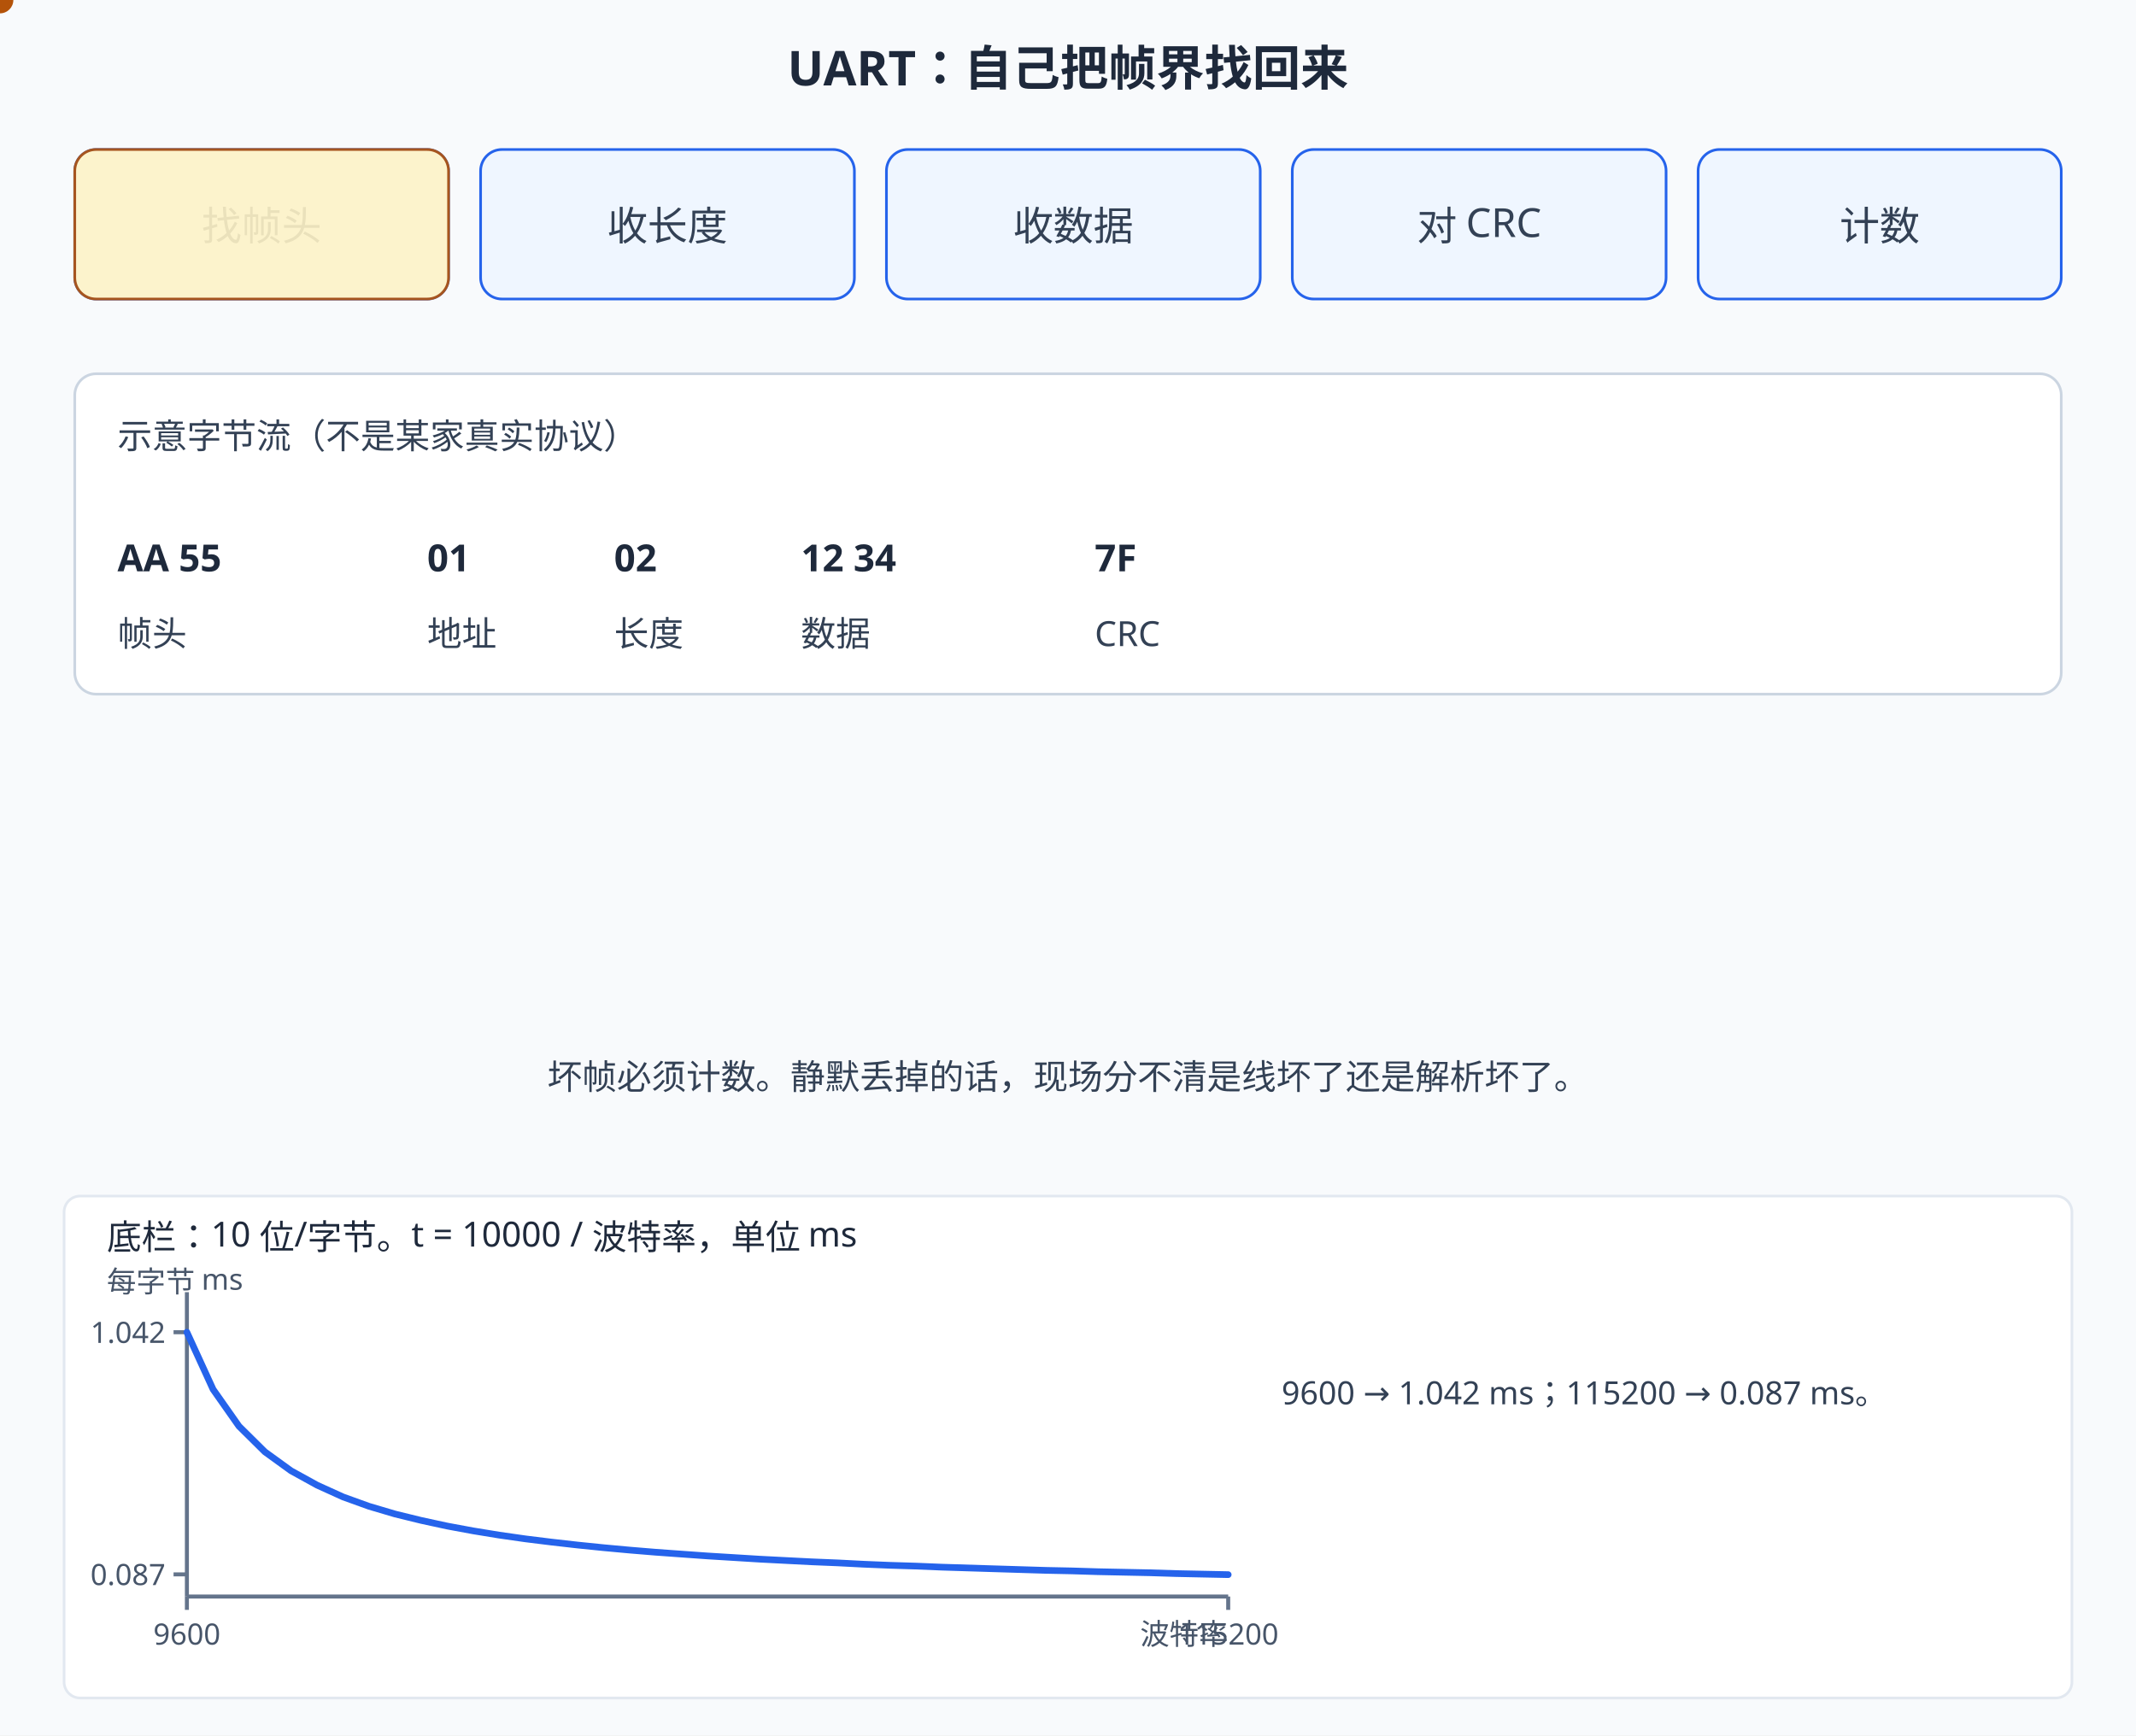
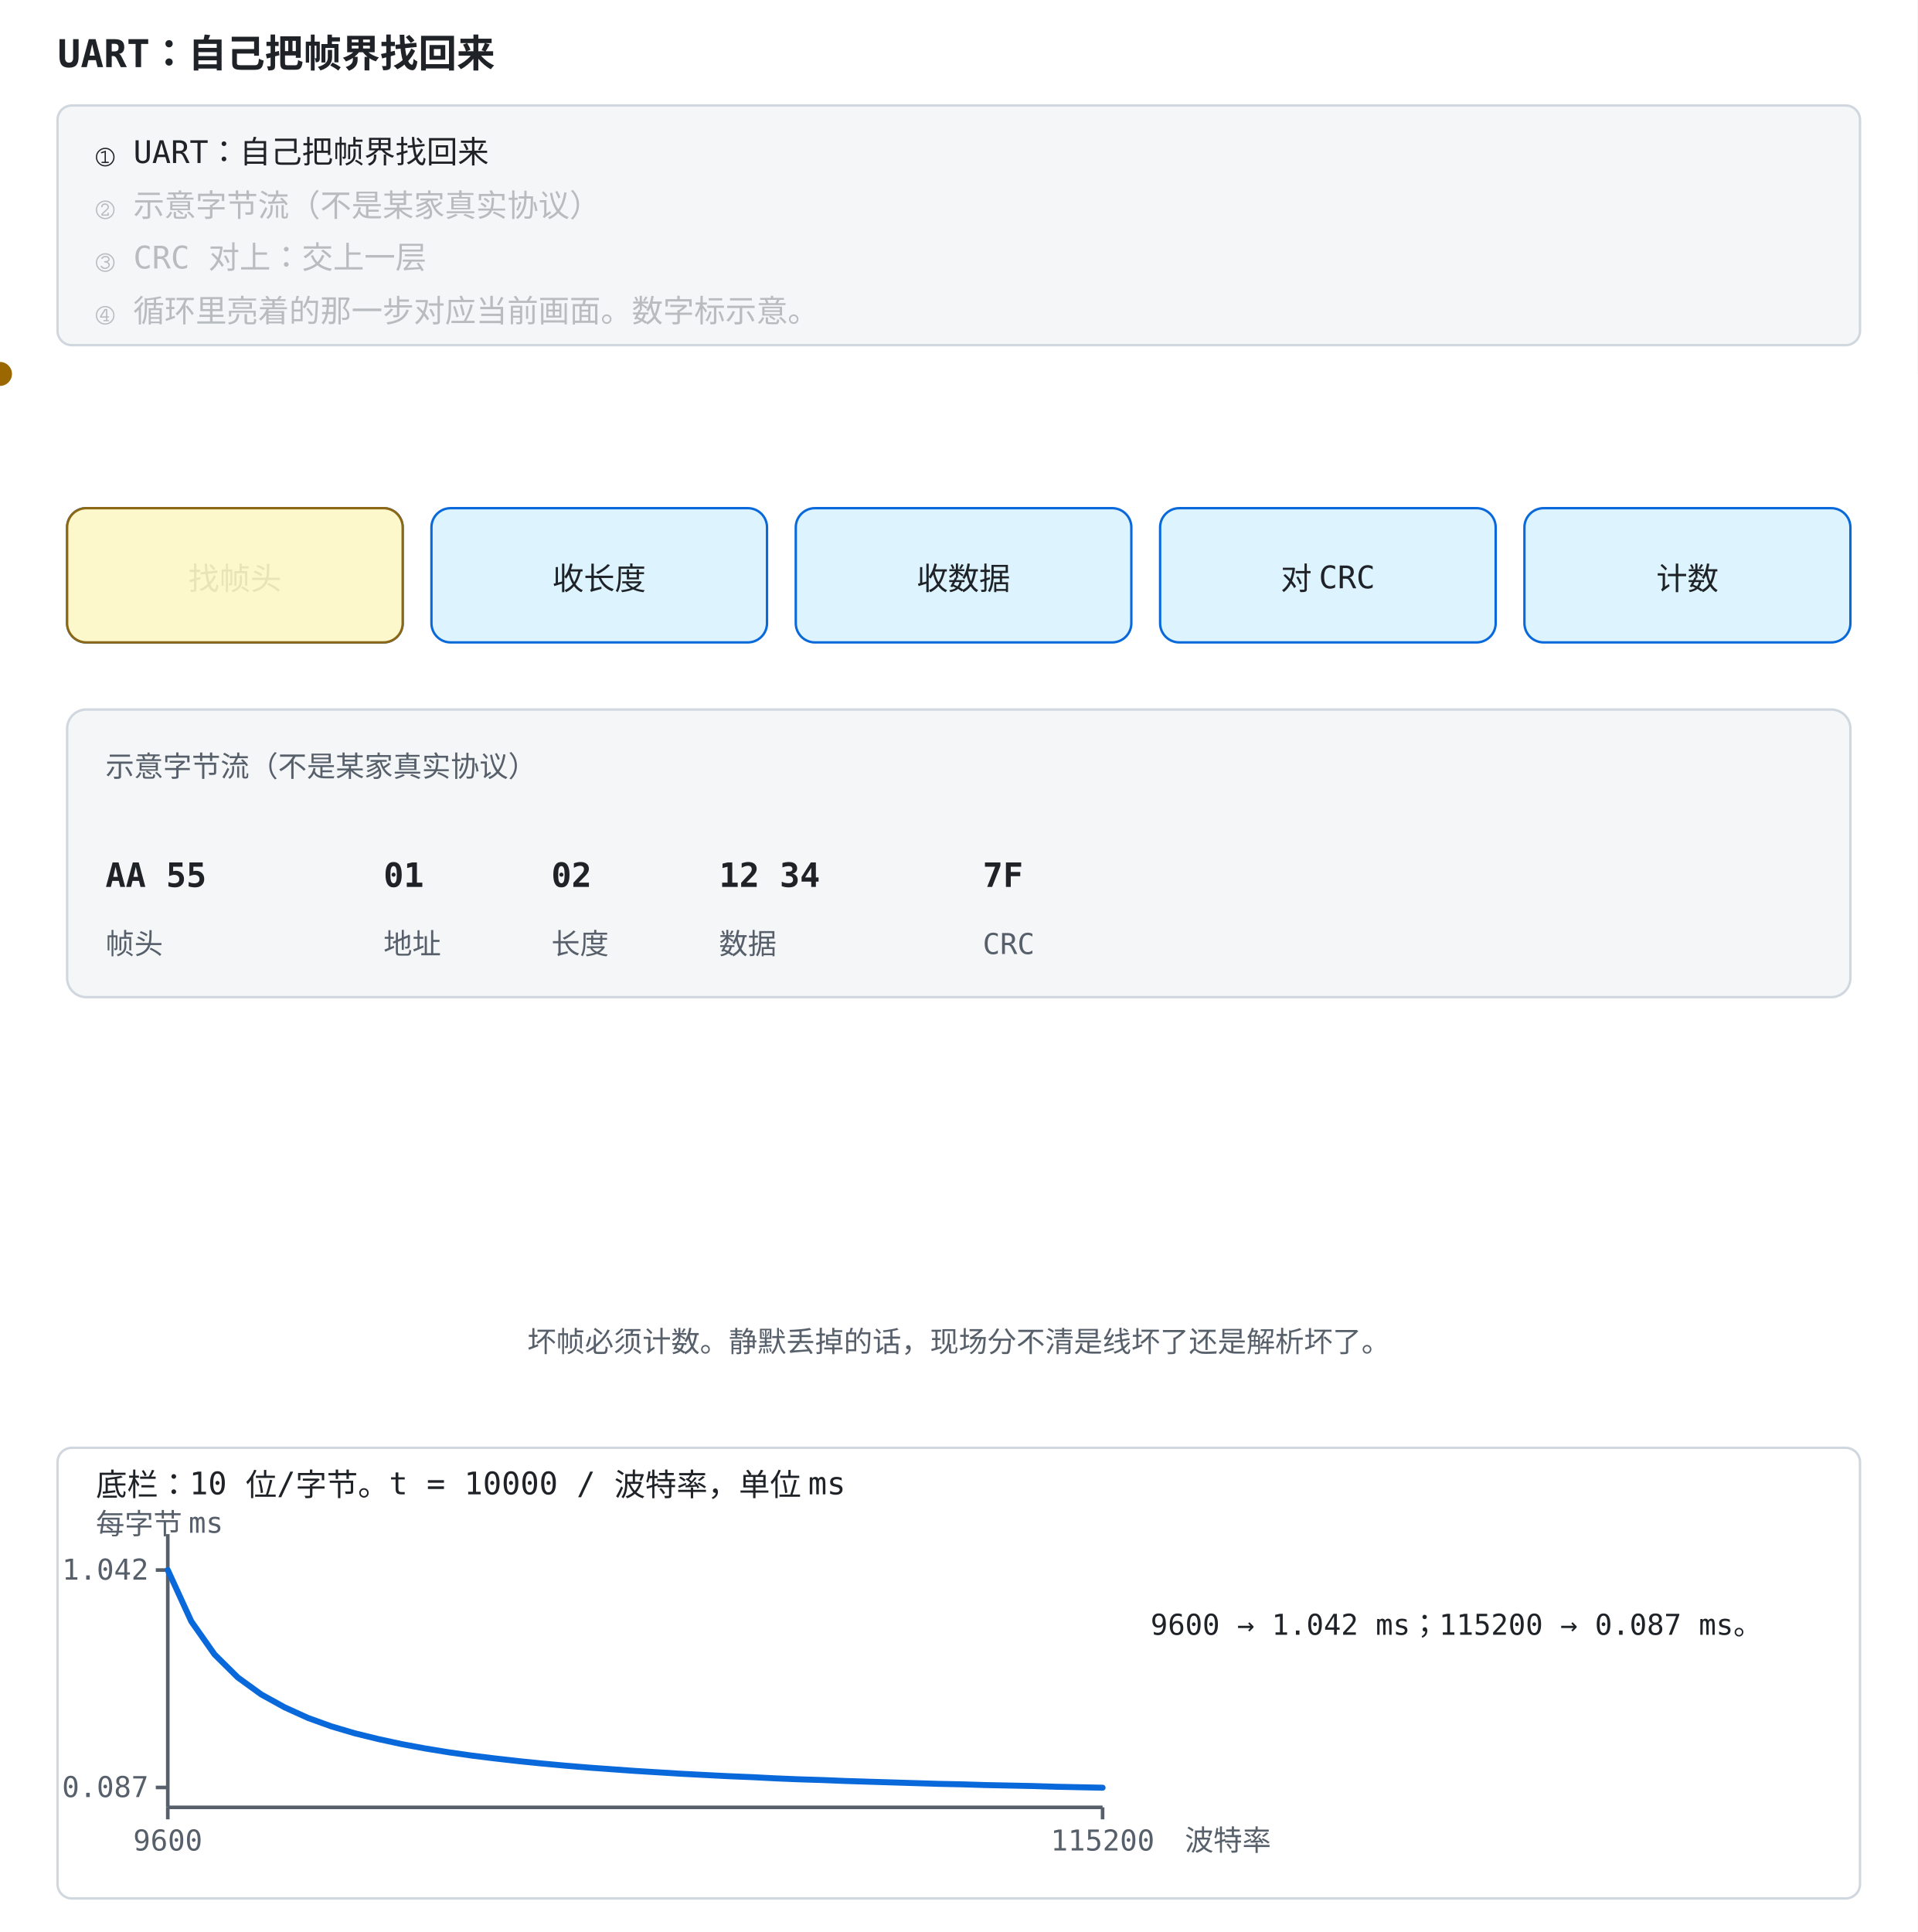
- <svg xmlns="http://www.w3.org/2000/svg" width="800" height="650" viewBox="0 0 800 650">
+ <svg xmlns="http://www.w3.org/2000/svg" width="800" height="806" viewBox="0 -156 800 806" role="img" font-family="ui-monospace, Consolas, monospace">
  <style>
-     text { font-family: "Segoe UI", "PingFang SC", "Microsoft YaHei", sans-serif; }
-     .bg { fill: #f8fafc; }
-     .panel { fill: #ffffff; stroke: #cbd5e1; }
-     .title { fill: #1e293b; font-size: 18px; font-weight: bold; }
-     .txt { fill: #334155; font-size: 15px; }
-     .small { fill: #334155; font-size: 13px; }
-     .box { fill: #eff6ff; stroke: #2563eb; }
-     .hot { fill: #fef3c7; stroke: #b45309; }
-     .byte { fill: #1e293b; font-size: 14px; font-weight: bold; }
-     .bad { fill: #991b1b; font-size: 15px; font-weight: bold; }
-     .ok { fill: #065f46; font-size: 15px; font-weight: bold; }
+     text { font-family: ui-monospace, Consolas, monospace; }
+     .bg { fill: #ffffff; }
+     .panel { fill: #ffffff; stroke: #d0d7de; }
+     .title { fill: #1f2328; font-size: 18px; font-weight: bold; }
+     .txt { fill: #1f2328; font-size: 15px; }
+     .small { fill: #1f2328; font-size: 13px; }
+     .box { fill: #ddf4ff; stroke: #0969da; }
+     .hot { fill: #fff8c5; stroke: #9a6700; }
+     .byte { fill: #1f2328; font-size: 14px; font-weight: bold; }
+     .bad { fill: #cf222e; font-size: 15px; font-weight: bold; }
+     .ok { fill: #1a7f37; font-size: 15px; font-weight: bold; }
    @media (prefers-color-scheme: dark) {
-       .bg { fill: #0f172a; }
-       .panel { fill: #1e293b; stroke: #475569; }
-       .title { fill: #f1f5f9; }
-       .txt { fill: #e2e8f0; }
-       .small { fill: #e2e8f0; }
-       .box { fill: #172554; stroke: #60a5fa; }
-       .hot { fill: #451a03; stroke: #fbbf24; }
+       .bg { fill: #0d1117; }
+       .panel { fill: #161b22; stroke: #8b949e; }
+       .title { fill: #e6edf3; }
+       .txt { fill: #e6edf3; }
+       .small { fill: #e6edf3; }
+       .box { fill: #12233a; stroke: #4493f8; }
+       .hot { fill: #2d2607; stroke: #d29922; }
      .byte { fill: #f8fafc; }
-       .bad { fill: #fca5a5; }
-       .ok { fill: #6ee7b7; }
+       .bad { fill: #ff7b72; }
+       .ok { fill: #3fb950; }
+     
+   </style>
+   <style>
+ .dpanel { fill: #ffffff; stroke: #d0d7de; }
+ .dtitle { fill: #1f2328; font-size: 13px; }
+ .dsmall { fill: #57606a; font-size: 12px; }
+ .dnote { fill: #1f2328; font-size: 12px; }
+ .daxis { stroke: #57606a; stroke-width: 1.5; fill: none; }
+ .dblue { stroke: #0969da; stroke-width: 2.5; fill: none; }
+ .dred { stroke: #cf222e; stroke-width: 2.5; fill: none; }
+ .dgreen { stroke: #1a7f37; stroke-width: 2.5; fill: none; }
+ .ddot { fill: #9a6700; }
+ @media (prefers-color-scheme: dark) {
+   .dpanel { fill: #161b22; stroke: #8b949e; }
+   .dtitle { fill: #e6edf3; }
+   .dsmall { fill: #8b949e; }
+   .dnote { fill: #e6edf3; }
+   .daxis { stroke: #8b949e; }
+   .dblue { stroke: #4493f8; }
+   .dred { stroke: #ff7b72; }
+   .dgreen { stroke: #3fb950; }
+   .ddot { fill: #d29922; }
+ 
+ </style>
+   <style>
+     .bg { fill: #ffffff; }
+     .panel { fill: #f4f6f8; stroke: #d0d7de; }
+     .fill-boxb { fill: #ddf4ff; }
+     .fill-boxg { fill: #dafbe1; }
+     .fill-boxr { fill: #ffebe9; }
+     .fill-boxy { fill: #fff8c5; }
+     .fill-b { fill: #0969da; }
+     .fill-g { fill: #1a7f37; }
+     .fill-r { fill: #cf222e; }
+     .fill-y { fill: #9a6700; }
+     .fill-ink { fill: #57606a; }
+     .fill-muted { fill: #e2e8f0; }
+     .fill-lockb { fill: #0969da; }
+     .stroke-panel { stroke: #d0d7de; }
+     .stroke-axis { stroke: #57606a; }
+     .stroke-b { stroke: #0969da; }
+     .stroke-g { stroke: #1a7f37; }
+     .stroke-r { stroke: #cf222e; }
+     .stroke-y { stroke: #bf8700; }
+     .stroke-check { stroke: #ffffff; }
+     .axis { stroke: #57606a; stroke-width: 1.5; fill: none; }
+     .grid { stroke: #d0d7de; stroke-width: 1; fill: none; }
+     .txt { fill: #1f2328; font-size: 13px; }
+     .small { fill: #57606a; font-size: 12px; }
+     .title { fill: #1f2328; font-size: 16px; font-weight: bold; }
+     .hi { fill: #0969da; }
+     .warn { fill: #cf222e; }
+     .ok { fill: #1a7f37; }
+     .gold { fill: #9a6700; }
+     .on { fill: #ffffff; font-size: 13px; font-weight: bold; }
+     .lineb { stroke: #0969da; stroke-width: 2.5; fill: none; }
+     @media (prefers-color-scheme: dark) {
+       .bg { fill: #0d1117; }
+       .panel { fill: #161b22; stroke: #30363d; }
+       .fill-boxb { fill: #12233a; }
+       .fill-boxg { fill: #0f2415; }
+       .fill-boxr { fill: #3d1214; }
+       .fill-boxy { fill: #2d2607; }
+       .fill-b { fill: #4493f8; }
+       .fill-g { fill: #3fb950; }
+       .fill-r { fill: #ff7b72; }
+       .fill-y { fill: #d29922; }
+       .fill-ink { fill: #8b949e; }
+       .fill-muted { fill: #30363d; }
+       .fill-lockb { fill: #0969da; }
+       .stroke-panel { stroke: #30363d; }
+       .stroke-axis { stroke: #8b949e; }
+       .stroke-b { stroke: #4493f8; }
+       .stroke-g { stroke: #3fb950; }
+       .stroke-r { stroke: #ff7b72; }
+       .stroke-y { stroke: #d29922; }
+       .stroke-check { stroke: #0d1117; }
+       .axis { stroke: #8b949e; }
+       .grid { stroke: #30363d; }
+       .txt { fill: #e6edf3; }
+       .small { fill: #8b949e; }
+       .title { fill: #e6edf3; }
+       .hi { fill: #4493f8; }
+       .warn { fill: #ff7b72; }
+       .ok { fill: #3fb950; }
+       .gold { fill: #d29922; }
+       .on { fill: #ffffff; }
+       .lineb { stroke: #4493f8; }
    }
-   </style>
+ </style>
+   <rect class="bg" x="0" y="-156" width="800" height="806" />
+   <text class="title" x="24" y="-128">UART：自己把帧界找回来</text>
+   <rect class="panel" x="24" y="-112" width="752" height="100" rx="6" />
+   <text class="txt" x="40" y="-88" opacity="1">① UART：自己把帧界找回来<animate attributeName="opacity" values="1;1;0.28;0.28;0.28;0.28;0.28;0.28" keyTimes="0;0.249;0.25;0.499;0.5;0.749;0.75;1" dur="12s" repeatCount="indefinite" />
+   </text>
+   <text class="txt" x="40" y="-66" opacity="0.28">② 示意字节流（不是某家真实协议）<animate attributeName="opacity" values="0.28;0.28;1;1;0.28;0.28;0.28;0.28" keyTimes="0;0.249;0.25;0.499;0.5;0.749;0.75;1" dur="12s" repeatCount="indefinite" />
+   </text>
+   <text class="txt" x="40" y="-44" opacity="0.28">③ CRC 对上：交上一层<animate attributeName="opacity" values="0.28;0.28;0.28;0.28;1;1;0.28;0.28" keyTimes="0;0.249;0.25;0.499;0.5;0.749;0.75;1" dur="12s" repeatCount="indefinite" />
+   </text>
+   <text class="txt" x="40" y="-22" opacity="0.28">④ 循环里亮着的那一步对应当前画面。数字标示意。<animate attributeName="opacity" values="0.28;0.28;0.28;0.28;0.28;0.28;1;1" keyTimes="0;0.249;0.25;0.499;0.5;0.749;0.75;1" dur="12s" repeatCount="indefinite" />
+   </text>
  <rect class="bg" width="800" height="650" />
-   <text class="title" x="400" y="32" text-anchor="middle">UART：自己把帧界找回来</text>
  <rect class="box" x="28" y="56" width="140" height="56" rx="8" />
  <rect class="box" x="180" y="56" width="140" height="56" rx="8" />
  <rect class="box" x="332" y="56" width="140" height="56" rx="8" />
  <rect class="box" x="484" y="56" width="140" height="56" rx="8" />
  <rect class="box" x="636" y="56" width="136" height="56" rx="8" />
  <text class="txt" x="98" y="90" text-anchor="middle">找帧头</text>
  <text class="txt" x="250" y="90" text-anchor="middle">收长度</text>
  <text class="txt" x="402" y="90" text-anchor="middle">收数据</text>
  <text class="txt" x="554" y="90" text-anchor="middle">对 CRC</text>
  <text class="txt" x="704" y="90" text-anchor="middle">计数</text>
  <rect class="hot" x="28" y="56" width="140" height="56" rx="8" opacity="0.9">
    <animate attributeName="x" values="28;180;332;484;636;28" keyTimes="0;0.2;0.4;0.6;0.8;1" dur="8s" repeatCount="indefinite" calcMode="discrete" />
    <animate attributeName="width" values="140;140;140;140;136;140" keyTimes="0;0.2;0.4;0.6;0.8;1" dur="8s" repeatCount="indefinite" calcMode="discrete" />
  </rect>
  <rect class="panel" x="28" y="140" width="744" height="120" rx="8" />
  <text class="small" x="44" y="168">示意字节流（不是某家真实协议）</text>
  <text class="byte" x="44" y="214">AA 55</text>
  <text class="byte" x="160" y="214">01</text>
  <text class="byte" x="230" y="214">02</text>
  <text class="byte" x="300" y="214">12 34</text>
  <text class="byte" x="410" y="214">7F</text>
  <text class="small" x="44" y="242">帧头</text>
  <text class="small" x="160" y="242">地址</text>
  <text class="small" x="230" y="242">长度</text>
  <text class="small" x="300" y="242">数据</text>
  <text class="small" x="410" y="242">CRC</text>
  <text class="ok" x="44" y="310" opacity="0">CRC 对上：交上一层
    <animate attributeName="opacity" values="0;0;1;1;0;0" keyTimes="0;0.55;0.62;0.78;0.82;1" dur="8s" repeatCount="indefinite" />
  </text>
  <text class="bad" x="44" y="348" opacity="0">CRC 失败：坏帧 +1，从下一字节重新找帧头
    <animate attributeName="opacity" values="0;0;1;1" keyTimes="0;0.8;0.88;1" dur="8s" repeatCount="indefinite" />
  </text>
  <text class="small" x="400" y="408" text-anchor="middle">坏帧必须计数。静默丢掉的话，现场分不清是线坏了还是解析坏了。</text>
-   <style>
- .dpanel { fill: #ffffff; stroke: #e2e8f0; }
- .dtitle { fill: #1e293b; font-size: 13px; }
- .dsmall { fill: #475569; font-size: 11px; }
- .dnote { fill: #334155; font-size: 12px; }
- .daxis { stroke: #64748b; stroke-width: 1.5; fill: none; }
- .dblue { stroke: #2563eb; stroke-width: 2.5; fill: none; }
- .dred { stroke: #dc2626; stroke-width: 2.5; fill: none; }
- .dgreen { stroke: #059669; stroke-width: 2.5; fill: none; }
- .ddot { fill: #b45309; }
- @media (prefers-color-scheme: dark) {
-   .dpanel { fill: #1e293b; stroke: #475569; }
-   .dtitle { fill: #f1f5f9; }
-   .dsmall { fill: #cbd5e1; }
-   .dnote { fill: #e2e8f0; }
-   .daxis { stroke: #94a3b8; }
-   .dblue { stroke: #60a5fa; }
-   .dred { stroke: #f87171; }
-   .dgreen { stroke: #34d399; }
-   .ddot { fill: #fbbf24; }
- }
- </style>
  <rect class="dpanel" x="24" y="448.0" width="752" height="188" rx="6" />
  <text class="dtitle" x="40" y="468.0">底栏：10 位/字节。t = 10000 / 波特率，单位 ms</text>
  <text class="dsmall" x="40" y="484.0">每字节 ms</text>
  <line class="daxis" x1="70.0" y1="484.0" x2="70.0" y2="598.0" />
  <line class="daxis" x1="70.0" y1="598.0" x2="460.0" y2="598.0" />
  <line class="daxis" x1="70.0" y1="598.0" x2="70.0" y2="603.0" />
  <text class="dsmall" x="70.0" y="616.0" text-anchor="middle">9600</text>
  <line class="daxis" x1="460.0" y1="598.0" x2="460.0" y2="603.0" />
  <text class="dsmall" x="460.0" y="616.0" text-anchor="middle">115200</text>
  <line class="daxis" x1="65.0" y1="589.7" x2="70.0" y2="589.7" />
  <text class="dsmall" x="62.0" y="593.7" text-anchor="end">0.087</text>
  <line class="daxis" x1="65.0" y1="499.0" x2="70.0" y2="499.0" />
  <text class="dsmall" x="62.0" y="503.0" text-anchor="end">1.042</text>
  <polyline class="dblue" points="70.0,499.0 79.8,520.4 89.5,534.2 99.2,543.8 109.0,550.9 118.8,556.3 128.5,560.7 138.2,564.2 148.0,567.1 157.8,569.5 167.5,571.6 177.2,573.4 187.0,575.0 196.8,576.4 206.5,577.6 216.2,578.7 226.0,579.7 235.8,580.6 245.5,581.4 255.2,582.1 265.0,582.8 274.8,583.4 284.5,584.0 294.2,584.5 304.0,585.0 313.8,585.4 323.5,585.9 333.2,586.3 343.0,586.6 352.8,587.0 362.5,587.3 372.2,587.6 382.0,587.9 391.8,588.2 401.5,588.4 411.2,588.7 421.0,588.9 430.8,589.1 440.5,589.4 450.2,589.6 460.0,589.8" stroke-linejoin="round" stroke-linecap="round" />
  <circle class="ddot" r="5">
    <animate attributeName="cx" values="70.0;118.8;167.5;216.2;265.0;313.8;362.5;411.2;460.0" keyTimes="0;0.125;0.25;0.375;0.5;0.625;0.75;0.875;1" dur="8s" repeatCount="indefinite" />
    <animate attributeName="cy" values="499.0;556.3;571.6;578.7;582.8;585.4;587.3;588.7;589.8" keyTimes="0;0.125;0.25;0.375;0.5;0.625;0.75;0.875;1" dur="8s" repeatCount="indefinite" />
  </circle>
-   <text class="dsmall" x="460.0" y="616.0" text-anchor="end">波特率</text>
+   <text class="dsmall" x="494.3" y="616.0" text-anchor="start">波特率</text>
  <text class="dnote" x="480" y="526.0">9600 → 1.042 ms；115200 → 0.087 ms。</text>
</svg>
